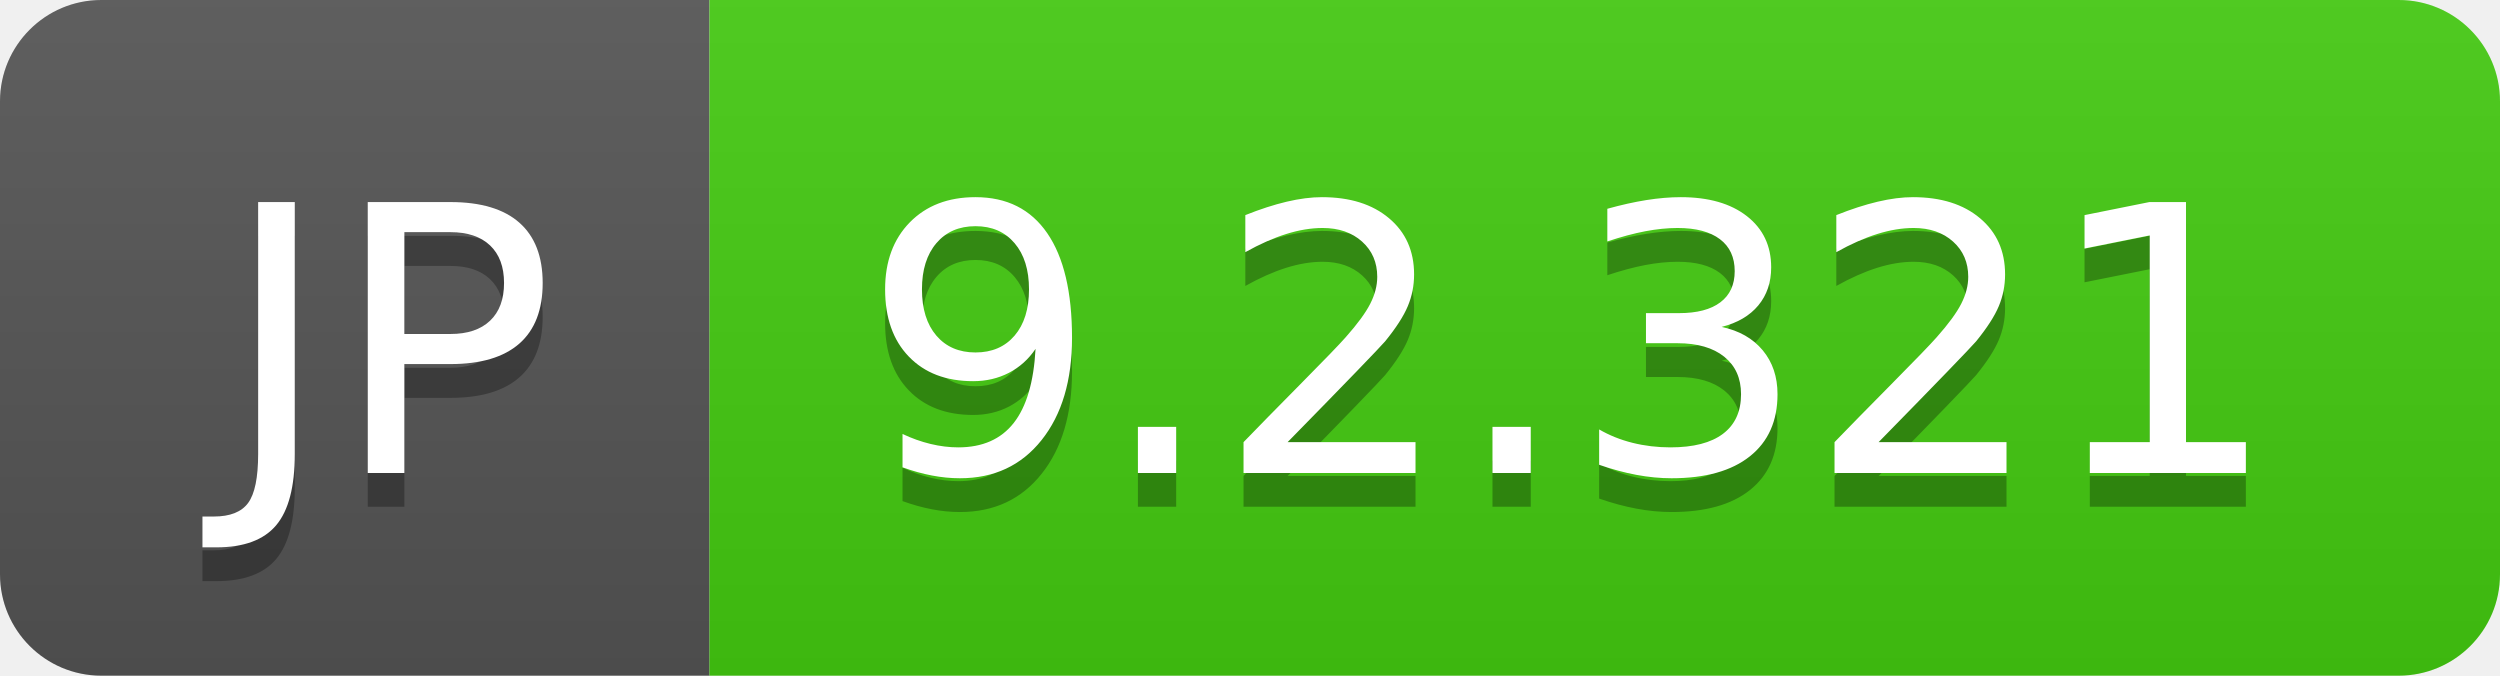
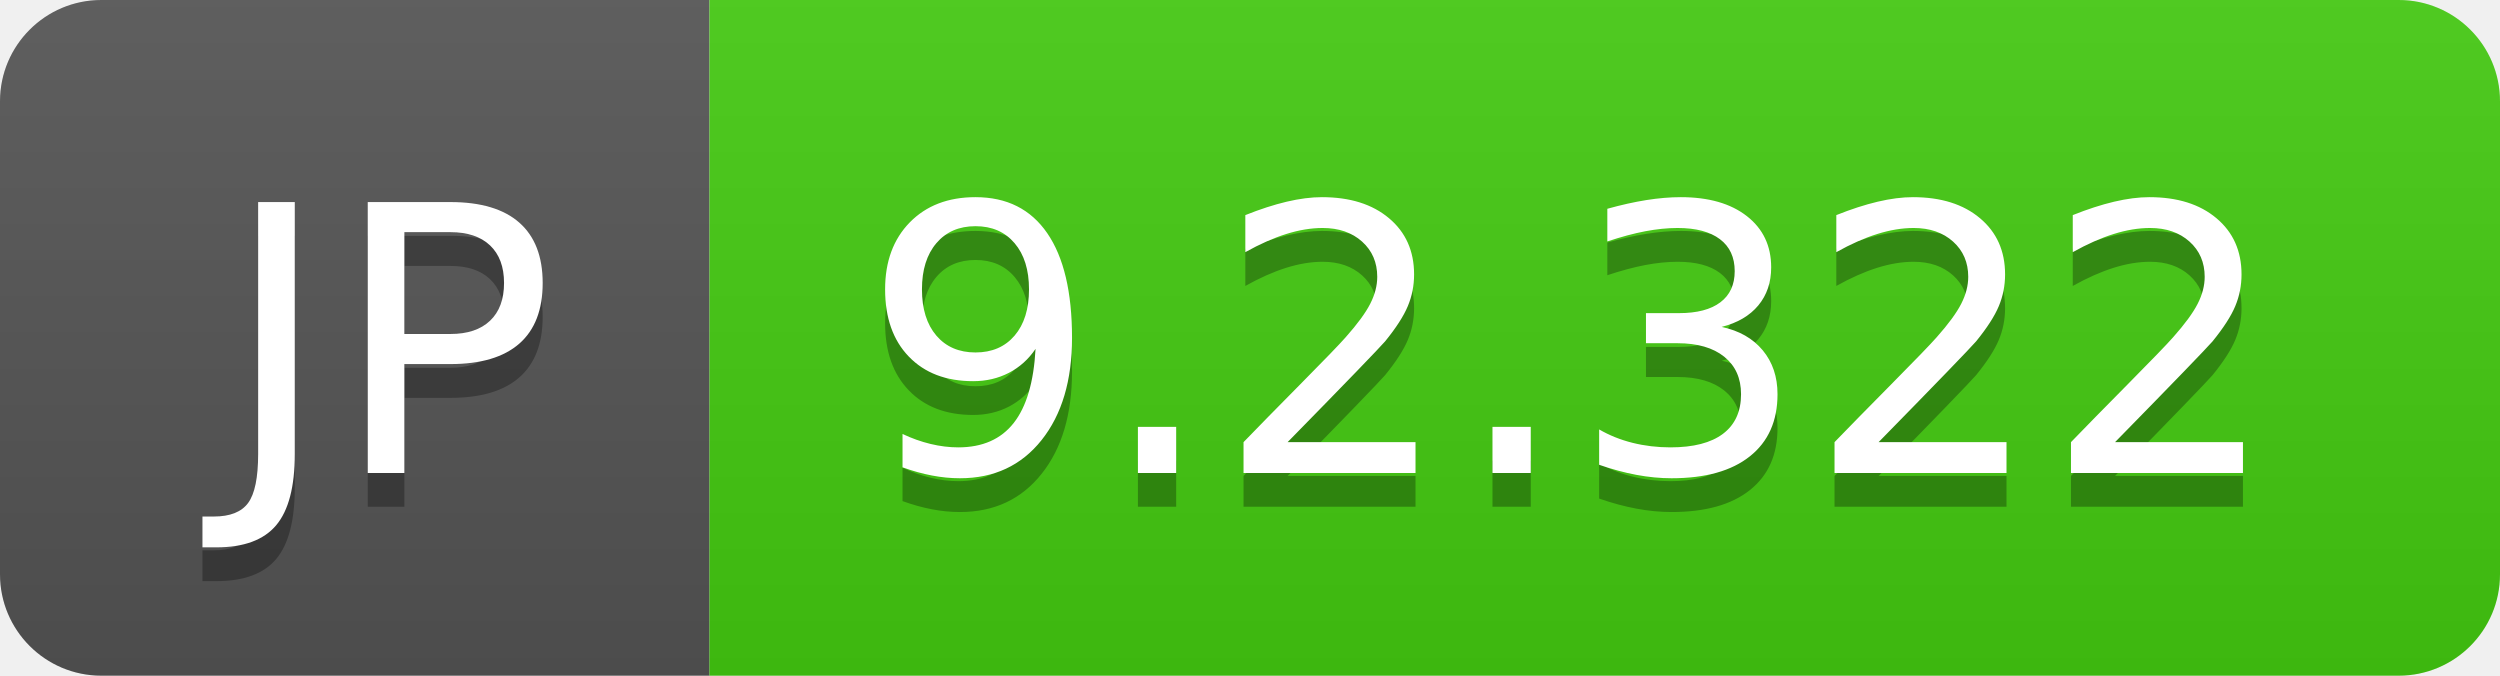
- <svg xmlns="http://www.w3.org/2000/svg" width="74" height="20" role="img" aria-label="JP: 9.2.321">
+ <svg xmlns="http://www.w3.org/2000/svg" width="74" height="20" role="img" aria-label="JP: 9.2.322">
  <linearGradient id="s" x2="0" y2="100%">
    <stop offset="0" stop-color="#bbb" stop-opacity=".1" />
    <stop offset="1" stop-opacity=".1" />
  </linearGradient>
  <clipPath id="r">
    <rect width="74" height="20" rx="3" fill="#fff" />
  </clipPath>
  <g clip-path="url(#r)">
    <rect width="21" height="20" fill="#555" />
    <rect x="21" width="53" height="20" fill="#4c1" />
    <rect width="74" height="20" fill="url(#s)" />
  </g>
  <g fill="#fff" text-anchor="middle" font-family="Verdana,Geneva,DejaVu Sans,sans-serif" text-rendering="geometricPrecision" font-size="110">
    <text aria-hidden="true" x="115" y="150" fill="#010101" fill-opacity=".3" transform="scale(.1)" textLength="110">JP</text>
    <text x="115" y="140" transform="scale(.1)" fill="#fff" textLength="110">JP</text>
-     <text aria-hidden="true" x="465" y="150" fill="#010101" fill-opacity=".3" transform="scale(.1)" textLength="430">9.2.321</text>
-     <text x="465" y="140" transform="scale(.1)" fill="#fff" textLength="430">9.2.321</text>
+     <text aria-hidden="true" x="465" y="150" fill="#010101" fill-opacity=".3" transform="scale(.1)" textLength="430">9.2.322</text>
+     <text x="465" y="140" transform="scale(.1)" fill="#fff" textLength="430">9.2.322</text>
  </g>
</svg>
